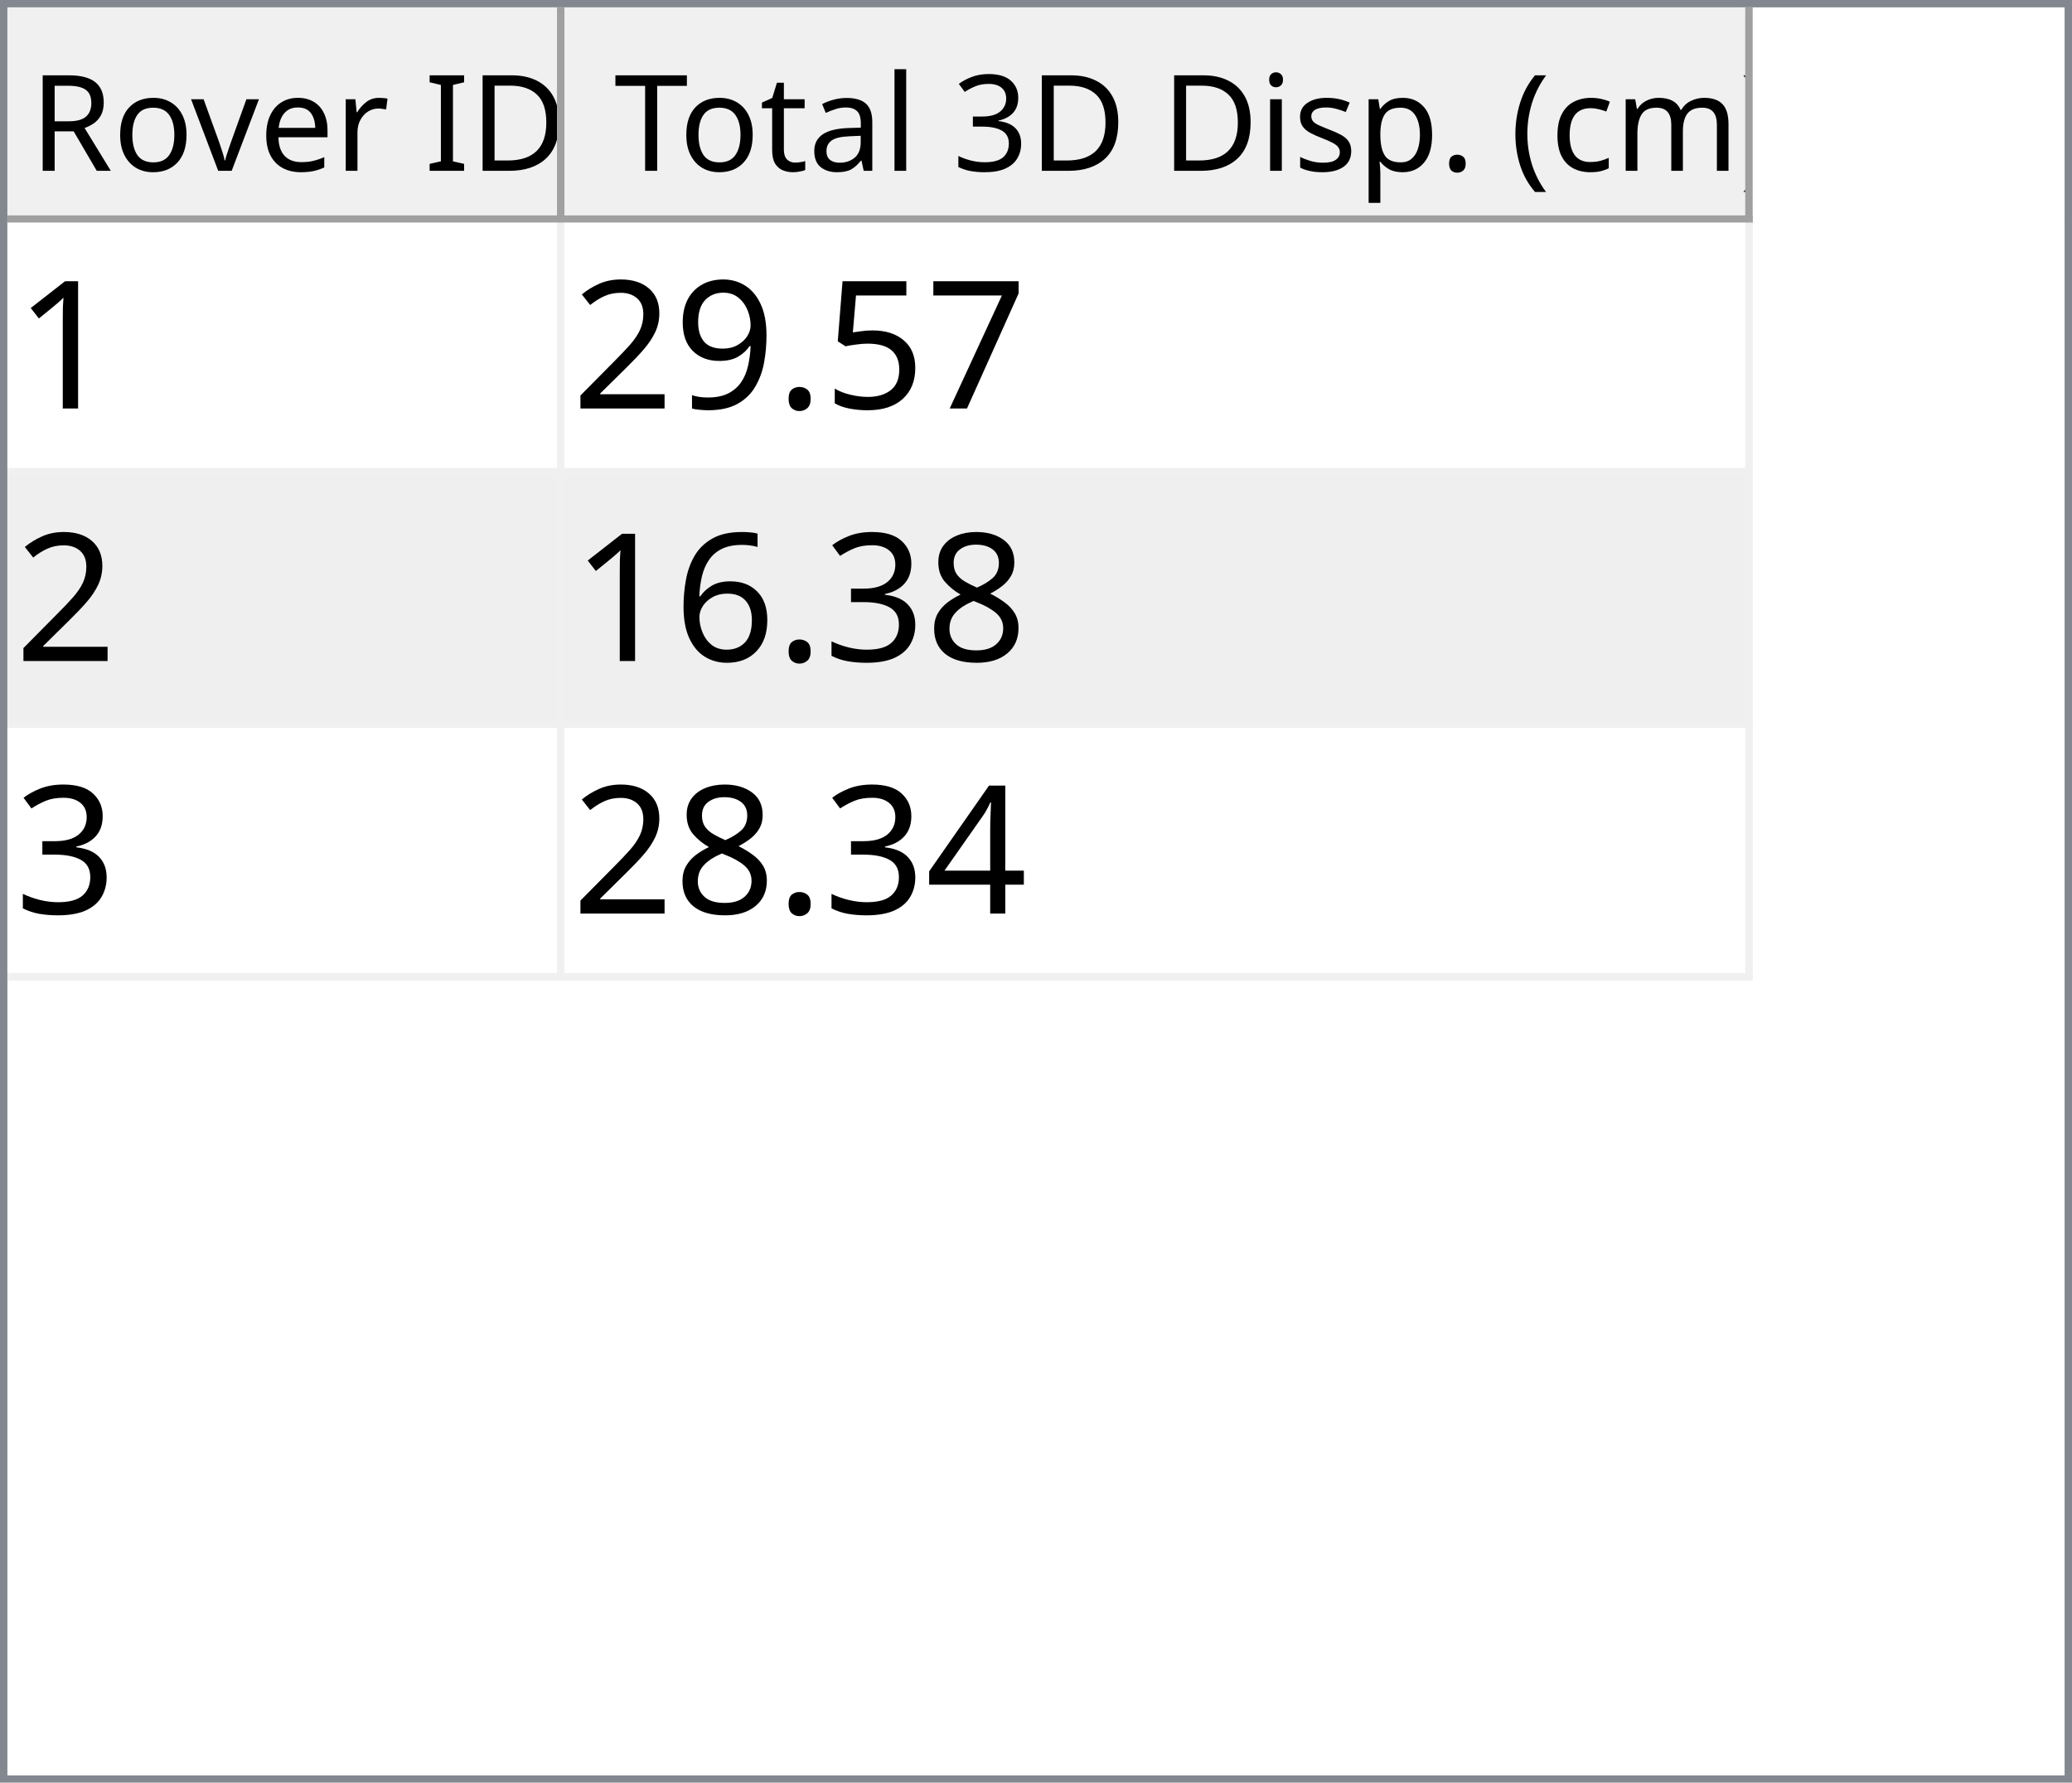
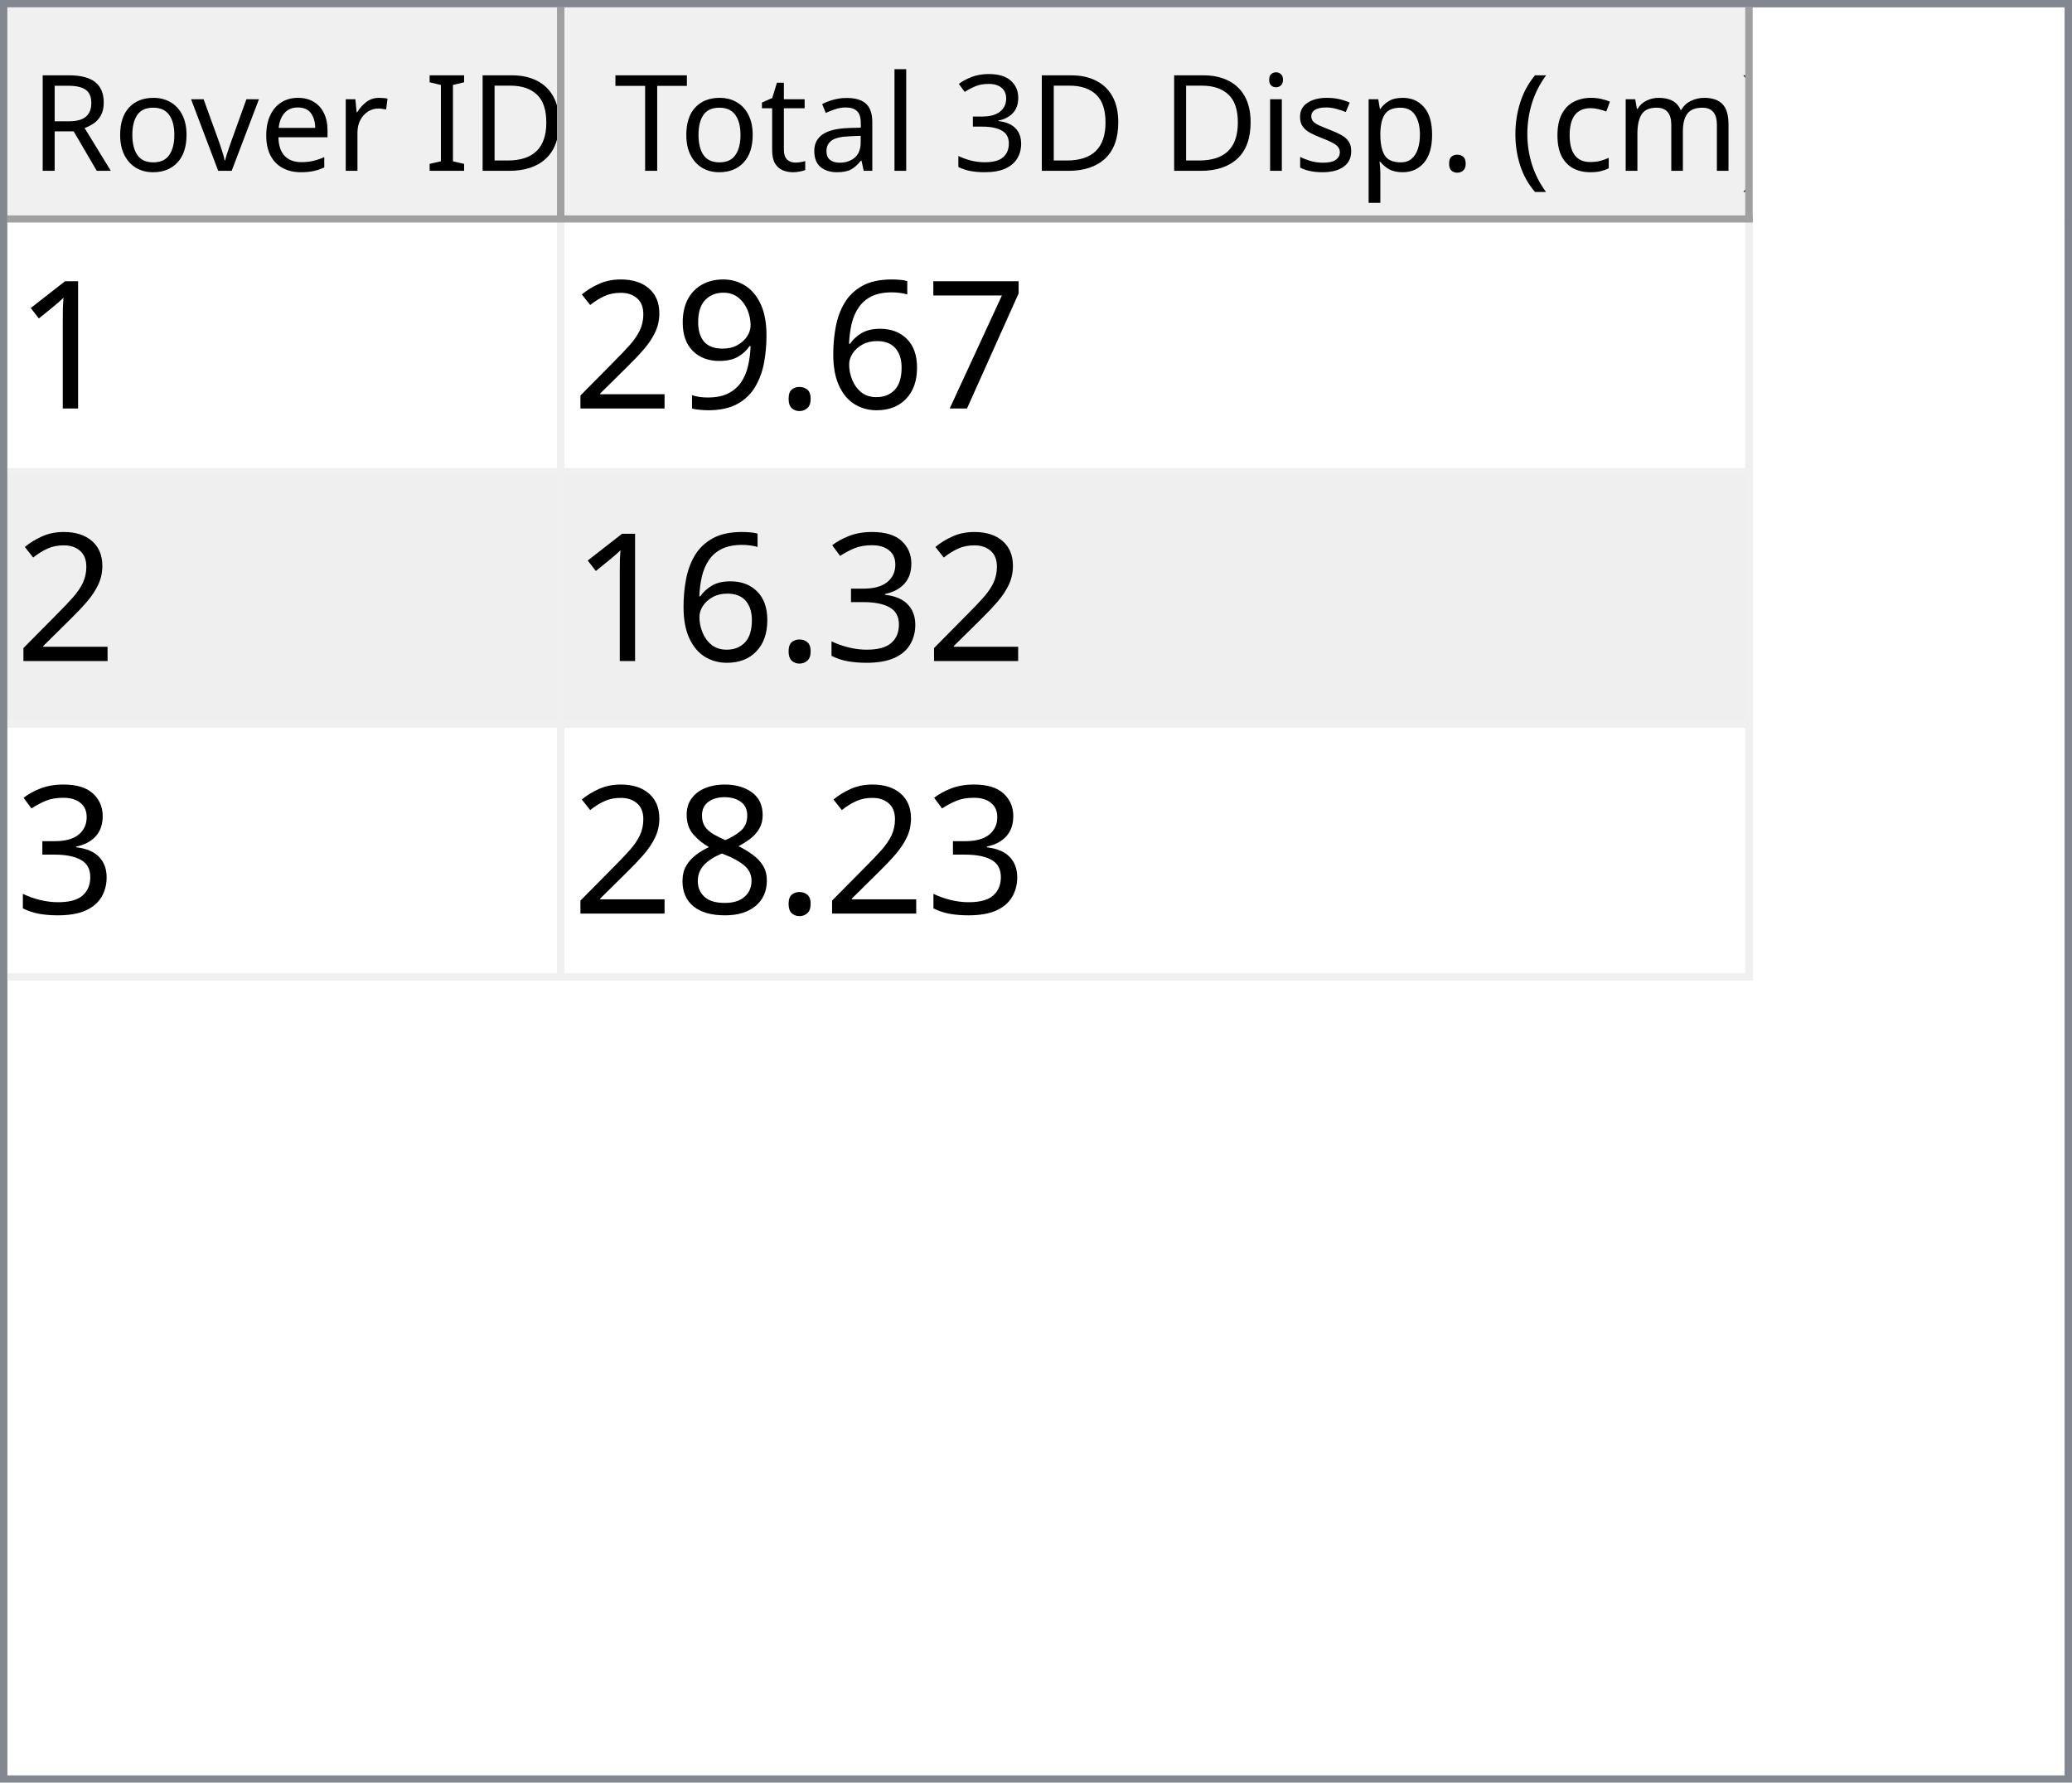
<svg xmlns="http://www.w3.org/2000/svg" style="fill-opacity:1; color-rendering:auto; color-interpolation:auto; text-rendering:auto; stroke:black; stroke-linecap:square; stroke-miterlimit:10; shape-rendering:auto; stroke-opacity:1; fill:black; stroke-dasharray:none; font-weight:normal; stroke-width:1; font-family:'Dialog'; font-style:normal; stroke-linejoin:miter; font-size:12px; stroke-dashoffset:0; image-rendering:auto;" width="279" height="240">
  <defs id="genericDefs" />
  <g>
    <defs id="defs1">
      <clipPath clipPathUnits="userSpaceOnUse" id="clipPath1">
        <path d="M0 0 L279 0 L279 240 L0 240 L0 0 Z" />
      </clipPath>
      <clipPath clipPathUnits="userSpaceOnUse" id="clipPath2">
        <path d="M0 0 L0 240 L279 240 L279 0 Z" />
      </clipPath>
      <clipPath clipPathUnits="userSpaceOnUse" id="clipPath3">
        <path d="M0 0 L0 29 L277 29 L277 0 Z" />
      </clipPath>
      <clipPath clipPathUnits="userSpaceOnUse" id="clipPath4">
        <path d="M0 0 L0 29 L75 29 L75 0 Z" />
      </clipPath>
      <clipPath clipPathUnits="userSpaceOnUse" id="clipPath5">
        <path d="M1 1 L1 28 L74 28 L74 1 Z" />
      </clipPath>
      <clipPath clipPathUnits="userSpaceOnUse" id="clipPath6">
        <path d="M0 0 L0 27 L73 27 L73 0 Z" />
      </clipPath>
      <clipPath clipPathUnits="userSpaceOnUse" id="clipPath7">
        <path d="M-0.5 -0.5 L-0.5 28.5 L74.5 28.5 L74.5 -0.5 Z" />
      </clipPath>
      <clipPath clipPathUnits="userSpaceOnUse" id="clipPath8">
        <path d="M0 0 L0 29 L160 29 L160 0 Z" />
      </clipPath>
      <clipPath clipPathUnits="userSpaceOnUse" id="clipPath9">
        <path d="M1 1 L1 28 L159 28 L159 1 Z" />
      </clipPath>
      <clipPath clipPathUnits="userSpaceOnUse" id="clipPath10">
        <path d="M0 0 L0 27 L158 27 L158 0 Z" />
      </clipPath>
      <clipPath clipPathUnits="userSpaceOnUse" id="clipPath11">
        <path d="M-0.5 -0.5 L-0.5 28.5 L159.5 28.5 L159.5 -0.5 Z" />
      </clipPath>
      <clipPath clipPathUnits="userSpaceOnUse" id="clipPath12">
        <path d="M0 0 L0 209 L277 209 L277 0 Z" />
      </clipPath>
      <clipPath clipPathUnits="userSpaceOnUse" id="clipPath13">
        <path d="M0 0 L0 102 L235 102 L235 0 Z" />
      </clipPath>
      <clipPath clipPathUnits="userSpaceOnUse" id="clipPath14">
        <path d="M-0.5 -0.5 L-0.5 101.5 L234.5 101.5 L234.5 -0.5 Z" />
      </clipPath>
      <clipPath clipPathUnits="userSpaceOnUse" id="clipPath15">
        <path d="M0 0 L0 33 L74 33 L74 0 Z" />
      </clipPath>
      <clipPath clipPathUnits="userSpaceOnUse" id="clipPath16">
        <path d="M0 0 L0 33 L159 33 L159 0 Z" />
      </clipPath>
      <font horiz-adv-x="64.551" id="font1">
        <font-face ascent="107.91" descent="25.098" units-per-em="100" style="font-style:normal; font-family:Segoe UI; font-weight:normal;" />
        <missing-glyph horiz-adv-x="64.551" d="M8.109 0 L8.109 68.266 L56.453 68.266 L56.453 0 L8.109 0 ZM15.328 7.234 L49.219 7.234 L49.219 61.031 L15.328 61.031 L15.328 7.234 Z" />
        <glyph unicode="D" horiz-adv-x="70.117" d="M9.188 0 L9.188 70.016 L28.516 70.016 Q65.531 70.016 65.531 35.891 Q65.531 19.672 55.25 9.836 Q44.969 0 27.734 0 L9.188 0 ZM17.391 62.594 L17.391 7.422 L27.828 7.422 Q41.609 7.422 49.273 14.797 Q56.938 22.172 56.938 35.688 Q56.938 62.594 28.328 62.594 L17.391 62.594 Z" />
        <glyph unicode="I" horiz-adv-x="26.611" d="M17.391 0 L9.188 0 L9.188 70.016 L17.391 70.016 L17.391 0 Z" />
        <glyph unicode=" " horiz-adv-x="27.393" d="" />
        <glyph unicode="r" horiz-adv-x="34.766" d="M34.188 41.891 Q32.078 43.5 28.125 43.5 Q23 43.5 19.555 38.672 Q16.109 33.844 16.109 25.484 L16.109 0 L8.109 0 L8.109 50 L16.109 50 L16.109 39.703 L16.312 39.703 Q18.016 44.969 21.531 47.922 Q25.047 50.875 29.391 50.875 Q32.516 50.875 34.188 50.203 L34.188 41.891 Z" />
        <glyph unicode="e" horiz-adv-x="52.295" d="M48.297 23 L12.984 23 Q13.188 14.656 17.484 10.109 Q21.781 5.562 29.297 5.562 Q37.75 5.562 44.828 11.141 L44.828 3.609 Q38.234 -1.172 27.391 -1.172 Q16.797 -1.172 10.742 5.641 Q4.688 12.453 4.688 24.812 Q4.688 36.469 11.305 43.82 Q17.922 51.172 27.734 51.172 Q37.547 51.172 42.922 44.828 Q48.297 38.484 48.297 27.203 L48.297 23 ZM40.094 29.781 Q40.047 36.719 36.75 40.578 Q33.453 44.438 27.594 44.438 Q21.922 44.438 17.969 40.383 Q14.016 36.328 13.094 29.781 L40.094 29.781 Z" />
        <glyph unicode="v" horiz-adv-x="47.9" d="M47.406 50 L27.484 0 L19.625 0 L0.688 50 L9.469 50 L22.172 13.672 Q23.578 9.672 23.922 6.688 L24.125 6.688 Q24.609 10.453 25.688 13.484 L38.969 50 L47.406 50 Z" />
        <glyph unicode="o" horiz-adv-x="58.594" d="M29 -1.172 Q17.922 -1.172 11.305 5.836 Q4.688 12.844 4.688 24.422 Q4.688 37.016 11.57 44.094 Q18.453 51.172 30.172 51.172 Q41.359 51.172 47.633 44.289 Q53.906 37.406 53.906 25.203 Q53.906 13.234 47.141 6.031 Q40.375 -1.172 29 -1.172 ZM29.594 44.438 Q21.875 44.438 17.383 39.188 Q12.891 33.938 12.891 24.703 Q12.891 15.828 17.43 10.695 Q21.969 5.562 29.594 5.562 Q37.359 5.562 41.531 10.594 Q45.703 15.625 45.703 24.906 Q45.703 34.281 41.531 39.359 Q37.359 44.438 29.594 44.438 Z" />
        <glyph unicode="R" horiz-adv-x="59.814" d="M59.375 0 L49.609 0 L37.891 19.625 Q36.281 22.359 34.766 24.289 Q33.25 26.219 31.664 27.438 Q30.078 28.656 28.25 29.219 Q26.422 29.781 24.125 29.781 L17.391 29.781 L17.391 0 L9.188 0 L9.188 70.016 L30.078 70.016 Q34.672 70.016 38.555 68.867 Q42.438 67.719 45.289 65.375 Q48.141 63.031 49.758 59.547 Q51.375 56.062 51.375 51.375 Q51.375 47.703 50.273 44.656 Q49.172 41.609 47.148 39.211 Q45.125 36.812 42.266 35.133 Q39.406 33.453 35.844 32.516 L35.844 32.328 Q37.594 31.547 38.891 30.547 Q40.188 29.547 41.359 28.18 Q42.531 26.812 43.68 25.078 Q44.828 23.344 46.234 21.047 L59.375 0 ZM17.391 62.594 L17.391 37.203 L28.516 37.203 Q31.594 37.203 34.203 38.133 Q36.812 39.062 38.719 40.797 Q40.625 42.531 41.703 45.047 Q42.781 47.562 42.781 50.688 Q42.781 56.297 39.141 59.445 Q35.5 62.594 28.609 62.594 L17.391 62.594 Z" />
        <glyph unicode=")" horiz-adv-x="30.176" d="M8.297 -15.922 L1.172 -15.922 Q16.406 2.344 16.406 26.812 Q16.406 51.469 1.078 70.016 L8.297 70.016 Q23.531 52.156 23.531 26.703 Q23.531 1.375 8.297 -15.922 Z" />
        <glyph unicode="m" horiz-adv-x="86.133" d="M79.109 0 L71.094 0 L71.094 28.719 Q71.094 37.016 68.531 40.727 Q65.969 44.438 59.906 44.438 Q54.781 44.438 51.195 39.75 Q47.609 35.062 47.609 28.516 L47.609 0 L39.594 0 L39.594 29.688 Q39.594 44.438 28.219 44.438 Q22.953 44.438 19.531 40.016 Q16.109 35.594 16.109 28.516 L16.109 0 L8.109 0 L8.109 50 L16.109 50 L16.109 42.094 L16.312 42.094 Q21.625 51.172 31.844 51.172 Q36.969 51.172 40.773 48.312 Q44.578 45.453 46 40.828 Q51.562 51.172 62.594 51.172 Q79.109 51.172 79.109 30.812 L79.109 0 Z" />
        <glyph unicode="c" horiz-adv-x="46.191" d="M42.188 2.297 Q36.422 -1.172 28.516 -1.172 Q17.828 -1.172 11.258 5.789 Q4.688 12.75 4.688 23.828 Q4.688 36.188 11.766 43.68 Q18.844 51.172 30.672 51.172 Q37.25 51.172 42.281 48.734 L42.281 40.531 Q36.719 44.438 30.375 44.438 Q22.703 44.438 17.797 38.945 Q12.891 33.453 12.891 24.516 Q12.891 15.719 17.508 10.641 Q22.125 5.562 29.891 5.562 Q36.422 5.562 42.188 9.906 L42.188 2.297 Z" />
        <glyph unicode="(" horiz-adv-x="30.176" d="M29.109 -15.922 L21.969 -15.922 Q6.844 1.375 6.844 26.703 Q6.844 52.156 21.969 70.016 L29.203 70.016 Q13.875 51.469 13.875 26.812 Q13.875 2.344 29.109 -15.922 Z" />
        <glyph unicode="." horiz-adv-x="21.68" d="M10.891 -1.078 Q8.641 -1.078 7.055 0.539 Q5.469 2.156 5.469 4.391 Q5.469 6.641 7.055 8.273 Q8.641 9.906 10.891 9.906 Q13.188 9.906 14.797 8.273 Q16.406 6.641 16.406 4.391 Q16.406 2.156 14.797 0.539 Q13.188 -1.078 10.891 -1.078 Z" />
        <glyph unicode="p" horiz-adv-x="58.789" d="M16.312 7.234 L16.109 7.234 L16.109 -23 L8.109 -23 L8.109 50 L16.109 50 L16.109 41.219 L16.312 41.219 Q22.219 51.172 33.594 51.172 Q43.266 51.172 48.688 44.461 Q54.109 37.75 54.109 26.469 Q54.109 13.922 48 6.375 Q41.891 -1.172 31.297 -1.172 Q21.578 -1.172 16.312 7.234 ZM16.109 27.391 L16.109 20.406 Q16.109 14.203 20.141 9.883 Q24.172 5.562 30.375 5.562 Q37.641 5.562 41.773 11.133 Q45.906 16.703 45.906 26.609 Q45.906 34.969 42.047 39.703 Q38.188 44.438 31.594 44.438 Q24.609 44.438 20.359 39.578 Q16.109 34.719 16.109 27.391 Z" />
        <glyph unicode="s" horiz-adv-x="42.432" d="M5.078 1.812 L5.078 10.406 Q11.625 5.562 19.484 5.562 Q30.031 5.562 30.031 12.594 Q30.031 14.594 29.125 15.992 Q28.219 17.391 26.68 18.461 Q25.141 19.531 23.07 20.383 Q21 21.234 18.609 22.172 Q15.281 23.484 12.766 24.828 Q10.25 26.172 8.57 27.859 Q6.891 29.547 6.031 31.695 Q5.172 33.844 5.172 36.719 Q5.172 40.234 6.789 42.945 Q8.406 45.656 11.086 47.484 Q13.766 49.312 17.211 50.242 Q20.656 51.172 24.312 51.172 Q30.812 51.172 35.938 48.922 L35.938 40.828 Q30.422 44.438 23.25 44.438 Q21 44.438 19.195 43.922 Q17.391 43.406 16.094 42.477 Q14.797 41.547 14.086 40.258 Q13.375 38.969 13.375 37.406 Q13.375 35.453 14.086 34.133 Q14.797 32.812 16.164 31.789 Q17.531 30.766 19.484 29.938 Q21.438 29.109 23.922 28.125 Q27.25 26.859 29.883 25.516 Q32.516 24.172 34.375 22.484 Q36.234 20.797 37.234 18.602 Q38.234 16.406 38.234 13.375 Q38.234 9.672 36.602 6.938 Q34.969 4.203 32.234 2.398 Q29.5 0.594 25.93 -0.289 Q22.359 -1.172 18.453 -1.172 Q10.75 -1.172 5.078 1.812 Z" />
        <glyph unicode="i" horiz-adv-x="24.219" d="M12.203 62.703 Q10.062 62.703 8.547 64.164 Q7.031 65.625 7.031 67.875 Q7.031 70.125 8.547 71.609 Q10.062 73.094 12.203 73.094 Q14.406 73.094 15.945 71.609 Q17.484 70.125 17.484 67.875 Q17.484 65.719 15.945 64.211 Q14.406 62.703 12.203 62.703 ZM16.109 0 L8.109 0 L8.109 50 L16.109 50 L16.109 0 Z" />
        <glyph unicode="3" horiz-adv-x="53.906" d="M46.531 19.828 Q46.531 15.094 44.75 11.211 Q42.969 7.328 39.719 4.57 Q36.469 1.812 31.93 0.297 Q27.391 -1.219 21.922 -1.219 Q11.922 -1.219 6 2.594 L6 11.188 Q13.094 5.609 22.219 5.609 Q25.875 5.609 28.828 6.539 Q31.781 7.469 33.906 9.227 Q36.031 10.984 37.18 13.477 Q38.328 15.969 38.328 19.094 Q38.328 32.812 18.797 32.812 L12.984 32.812 L12.984 39.594 L18.5 39.594 Q35.797 39.594 35.797 52.484 Q35.797 64.406 22.609 64.406 Q15.188 64.406 8.688 59.422 L8.688 67.188 Q15.375 71.188 24.609 71.188 Q29 71.188 32.57 69.969 Q36.141 68.75 38.68 66.555 Q41.219 64.359 42.609 61.281 Q44 58.203 44 54.5 Q44 40.672 30.031 36.719 L30.031 36.531 Q33.594 36.141 36.625 34.797 Q39.656 33.453 41.852 31.305 Q44.047 29.156 45.289 26.25 Q46.531 23.344 46.531 19.828 Z" />
        <glyph unicode="l" horiz-adv-x="24.219" d="M16.109 0 L8.109 0 L8.109 74.031 L16.109 74.031 L16.109 0 Z" />
        <glyph unicode="a" horiz-adv-x="50.879" d="M43.891 0 L35.891 0 L35.891 7.812 L35.688 7.812 Q30.469 -1.172 20.312 -1.172 Q12.844 -1.172 8.617 2.781 Q4.391 6.734 4.391 13.281 Q4.391 27.297 20.906 29.594 L35.891 31.688 Q35.891 44.438 25.594 44.438 Q16.547 44.438 9.281 38.281 L9.281 46.484 Q16.656 51.172 26.266 51.172 Q43.891 51.172 43.891 32.516 L43.891 0 ZM35.891 25.297 L23.828 23.641 Q18.266 22.859 15.43 20.875 Q12.594 18.891 12.594 13.875 Q12.594 10.203 15.211 7.883 Q17.828 5.562 22.172 5.562 Q28.125 5.562 32.008 9.742 Q35.891 13.922 35.891 20.312 L35.891 25.297 Z" />
        <glyph unicode="t" horiz-adv-x="33.887" d="M31.297 0.484 Q28.469 -1.078 23.828 -1.078 Q10.688 -1.078 10.688 13.578 L10.688 43.172 L2.094 43.172 L2.094 50 L10.688 50 L10.688 62.203 L18.703 64.797 L18.703 50 L31.297 50 L31.297 43.172 L18.703 43.172 L18.703 14.984 Q18.703 9.969 20.414 7.82 Q22.125 5.672 26.078 5.672 Q29.109 5.672 31.297 7.328 L31.297 0.484 Z" />
        <glyph unicode="T" horiz-adv-x="52.393" d="M50.594 62.594 L30.375 62.594 L30.375 0 L22.172 0 L22.172 62.594 L2 62.594 L2 70.016 L50.594 70.016 L50.594 62.594 Z" />
      </font>
      <font horiz-adv-x="75.0" id="font2">
        <font-face ascent="100.537" descent="21.973" units-per-em="100" style="font-style:normal; font-family:sans-serif; font-weight:normal;" />
        <missing-glyph horiz-adv-x="75.0" d="M12.5 0 L12.5 62.5 L62.5 62.5 L62.5 0 L12.5 0 ZM14.062 1.562 L60.938 1.562 L60.938 60.938 L14.062 60.938 L14.062 1.562 Z" />
        <glyph unicode="1" horiz-adv-x="55.615" d="M37.25 0 L28.469 0 L28.469 56 Q25.297 52.984 20.141 49.953 Q14.984 46.922 10.891 45.406 L10.891 53.906 Q18.266 57.375 23.781 62.305 Q29.297 67.234 31.594 71.875 L37.25 71.875 L37.25 0 Z" />
        <glyph unicode="7" horiz-adv-x="55.615" d="M4.734 62.203 L4.734 70.656 L51.078 70.656 L51.078 63.812 Q44.234 56.547 37.523 44.484 Q30.812 32.422 27.156 19.672 Q24.516 10.688 23.781 0 L14.75 0 Q14.891 8.453 18.062 20.414 Q21.234 32.375 27.172 43.484 Q33.109 54.594 39.797 62.203 L4.734 62.203 Z" />
-         <glyph unicode="5" horiz-adv-x="55.615" d="M4.156 18.75 L13.375 19.531 Q14.406 12.797 18.141 9.398 Q21.875 6 27.156 6 Q33.5 6 37.891 10.789 Q42.281 15.578 42.281 23.484 Q42.281 31 38.062 35.352 Q33.844 39.703 27 39.703 Q22.75 39.703 19.336 37.773 Q15.922 35.844 13.969 32.766 L5.719 33.844 L12.641 70.609 L48.25 70.609 L48.25 62.203 L19.672 62.203 L15.828 42.969 Q22.266 47.469 29.344 47.469 Q38.719 47.469 45.164 40.969 Q51.609 34.469 51.609 24.266 Q51.609 14.547 45.953 7.469 Q39.062 -1.219 27.156 -1.219 Q17.391 -1.219 11.211 4.25 Q5.031 9.719 4.156 18.75 Z" />
+         <glyph unicode="6" horiz-adv-x="55.615" d="M49.75 54.047 L41.016 53.375 Q39.844 58.547 37.703 60.891 Q34.125 64.656 28.906 64.656 Q24.703 64.656 21.531 62.312 Q17.391 59.281 14.992 53.469 Q12.594 47.656 12.5 36.922 Q15.672 41.75 20.266 44.094 Q24.859 46.438 29.891 46.438 Q38.672 46.438 44.852 39.969 Q51.031 33.5 51.031 23.25 Q51.031 16.5 48.125 10.719 Q45.219 4.938 40.141 1.859 Q35.062 -1.219 28.609 -1.219 Q17.625 -1.219 10.695 6.859 Q3.766 14.938 3.766 33.5 Q3.766 54.25 11.422 63.672 Q18.109 71.875 29.438 71.875 Q37.891 71.875 43.289 67.141 Q48.688 62.406 49.75 54.047 ZM13.875 23.188 Q13.875 18.656 15.797 14.508 Q17.719 10.359 21.188 8.18 Q24.656 6 28.469 6 Q34.031 6 38.039 10.492 Q42.047 14.984 42.047 22.703 Q42.047 30.125 38.086 34.398 Q34.125 38.672 28.125 38.672 Q22.172 38.672 18.023 34.398 Q13.875 30.125 13.875 23.188 Z" />
        <glyph unicode="." horiz-adv-x="27.783" d="M9.078 0 L9.078 10.016 L19.094 10.016 L19.094 0 L9.078 0 Z" />
        <glyph unicode="9" horiz-adv-x="55.615" d="M5.469 16.547 L13.922 17.328 Q14.984 11.375 18.016 8.688 Q21.047 6 25.781 6 Q29.828 6 32.883 7.859 Q35.938 9.719 37.891 12.82 Q39.844 15.922 41.164 21.195 Q42.484 26.469 42.484 31.938 Q42.484 32.516 42.438 33.688 Q39.797 29.5 35.234 26.883 Q30.672 24.266 25.344 24.266 Q16.453 24.266 10.305 30.711 Q4.156 37.156 4.156 47.703 Q4.156 58.594 10.578 65.234 Q17 71.875 26.656 71.875 Q33.641 71.875 39.43 68.117 Q45.219 64.359 48.219 57.398 Q51.219 50.438 51.219 37.25 Q51.219 23.531 48.242 15.406 Q45.266 7.281 39.383 3.031 Q33.5 -1.219 25.594 -1.219 Q17.188 -1.219 11.867 3.445 Q6.547 8.109 5.469 16.547 ZM41.453 48.141 Q41.453 55.719 37.43 60.156 Q33.406 64.594 27.734 64.594 Q21.875 64.594 17.531 59.812 Q13.188 55.031 13.188 47.406 Q13.188 40.578 17.312 36.305 Q21.438 32.031 27.484 32.031 Q33.594 32.031 37.523 36.305 Q41.453 40.578 41.453 48.141 Z" />
        <glyph unicode="2" horiz-adv-x="55.615" d="M50.344 8.453 L50.344 0 L3.031 0 Q2.938 3.172 4.047 6.109 Q5.859 10.938 9.836 15.625 Q13.812 20.312 21.344 26.469 Q33.016 36.031 37.117 41.625 Q41.219 47.219 41.219 52.203 Q41.219 57.422 37.477 61.008 Q33.734 64.594 27.734 64.594 Q21.391 64.594 17.578 60.789 Q13.766 56.984 13.719 50.25 L4.688 51.172 Q5.609 61.281 11.664 66.578 Q17.719 71.875 27.938 71.875 Q38.234 71.875 44.242 66.164 Q50.25 60.453 50.25 52 Q50.25 47.703 48.492 43.555 Q46.734 39.406 42.656 34.812 Q38.578 30.219 29.109 22.219 Q21.188 15.578 18.945 13.211 Q16.703 10.844 15.234 8.453 L50.344 8.453 Z" />
+         <glyph unicode="3" horiz-adv-x="55.615" d="M4.203 18.891 L12.984 20.062 Q14.5 12.594 18.141 9.297 Q21.781 6 27 6 Q33.203 6 37.477 10.297 Q41.75 14.594 41.75 20.953 Q41.75 27 37.797 30.93 Q33.844 34.859 27.734 34.859 Q25.25 34.859 21.531 33.891 L22.516 41.609 Q23.391 41.5 23.922 41.5 Q29.547 41.5 34.039 44.43 Q38.531 47.359 38.531 53.469 Q38.531 58.297 35.258 61.477 Q31.984 64.656 26.812 64.656 Q21.688 64.656 18.266 61.43 Q14.844 58.203 13.875 51.766 L5.078 53.328 Q6.688 62.156 12.398 67.016 Q18.109 71.875 26.609 71.875 Q32.469 71.875 37.398 69.359 Q42.328 66.844 44.945 62.5 Q47.562 58.156 47.562 53.266 Q47.562 48.641 45.07 44.828 Q42.578 41.016 37.703 38.766 Q44.047 37.312 47.562 32.695 Q51.078 28.078 51.078 21.141 Q51.078 11.766 44.242 5.25 Q37.406 -1.266 26.953 -1.266 Q17.531 -1.266 11.305 4.352 Q5.078 9.969 4.203 18.891 Z" />
        <glyph unicode="8" horiz-adv-x="55.615" d="M17.672 38.812 Q12.203 40.828 9.57 44.539 Q6.938 48.25 6.938 53.422 Q6.938 61.234 12.555 66.555 Q18.172 71.875 27.484 71.875 Q36.859 71.875 42.578 66.43 Q48.297 60.984 48.297 53.172 Q48.297 48.188 45.68 44.508 Q43.062 40.828 37.75 38.812 Q44.344 36.672 47.781 31.883 Q51.219 27.094 51.219 20.453 Q51.219 11.281 44.727 5.031 Q38.234 -1.219 27.641 -1.219 Q17.047 -1.219 10.547 5.055 Q4.047 11.328 4.047 20.703 Q4.047 27.688 7.594 32.398 Q11.141 37.109 17.672 38.812 ZM15.922 53.719 Q15.922 48.641 19.195 45.414 Q22.469 42.188 27.688 42.188 Q32.766 42.188 36.016 45.383 Q39.266 48.578 39.266 53.219 Q39.266 58.062 35.914 61.359 Q32.562 64.656 27.594 64.656 Q22.562 64.656 19.242 61.43 Q15.922 58.203 15.922 53.719 ZM13.094 20.656 Q13.094 16.891 14.875 13.375 Q16.656 9.859 20.172 7.93 Q23.688 6 27.734 6 Q34.031 6 38.133 10.055 Q42.234 14.109 42.234 20.359 Q42.234 26.703 38.016 30.859 Q33.797 35.016 27.438 35.016 Q21.234 35.016 17.164 30.914 Q13.094 26.812 13.094 20.656 Z" />
-         <glyph unicode="3" horiz-adv-x="55.615" d="M4.203 18.891 L12.984 20.062 Q14.5 12.594 18.141 9.297 Q21.781 6 27 6 Q33.203 6 37.477 10.297 Q41.75 14.594 41.75 20.953 Q41.75 27 37.797 30.93 Q33.844 34.859 27.734 34.859 Q25.25 34.859 21.531 33.891 L22.516 41.609 Q23.391 41.5 23.922 41.5 Q29.547 41.5 34.039 44.43 Q38.531 47.359 38.531 53.469 Q38.531 58.297 35.258 61.477 Q31.984 64.656 26.812 64.656 Q21.688 64.656 18.266 61.43 Q14.844 58.203 13.875 51.766 L5.078 53.328 Q6.688 62.156 12.398 67.016 Q18.109 71.875 26.609 71.875 Q32.469 71.875 37.398 69.359 Q42.328 66.844 44.945 62.5 Q47.562 58.156 47.562 53.266 Q47.562 48.641 45.07 44.828 Q42.578 41.016 37.703 38.766 Q44.047 37.312 47.562 32.695 Q51.078 28.078 51.078 21.141 Q51.078 11.766 44.242 5.25 Q37.406 -1.266 26.953 -1.266 Q17.531 -1.266 11.305 4.352 Q5.078 9.969 4.203 18.891 Z" />
-         <glyph unicode="6" horiz-adv-x="55.615" d="M49.75 54.047 L41.016 53.375 Q39.844 58.547 37.703 60.891 Q34.125 64.656 28.906 64.656 Q24.703 64.656 21.531 62.312 Q17.391 59.281 14.992 53.469 Q12.594 47.656 12.5 36.922 Q15.672 41.75 20.266 44.094 Q24.859 46.438 29.891 46.438 Q38.672 46.438 44.852 39.969 Q51.031 33.5 51.031 23.25 Q51.031 16.5 48.125 10.719 Q45.219 4.938 40.141 1.859 Q35.062 -1.219 28.609 -1.219 Q17.625 -1.219 10.695 6.859 Q3.766 14.938 3.766 33.5 Q3.766 54.25 11.422 63.672 Q18.109 71.875 29.438 71.875 Q37.891 71.875 43.289 67.141 Q48.688 62.406 49.75 54.047 ZM13.875 23.188 Q13.875 18.656 15.797 14.508 Q17.719 10.359 21.188 8.18 Q24.656 6 28.469 6 Q34.031 6 38.039 10.492 Q42.047 14.984 42.047 22.703 Q42.047 30.125 38.086 34.398 Q34.125 38.672 28.125 38.672 Q22.172 38.672 18.023 34.398 Q13.875 30.125 13.875 23.188 Z" />
-         <glyph unicode="4" horiz-adv-x="55.615" d="M32.328 0 L32.328 17.141 L1.266 17.141 L1.266 25.203 L33.938 71.578 L41.109 71.578 L41.109 25.203 L50.781 25.203 L50.781 17.141 L41.109 17.141 L41.109 0 L32.328 0 ZM32.328 25.203 L32.328 57.469 L9.906 25.203 L32.328 25.203 Z" />
      </font>
    </defs>
    <g style="fill:white; stroke:white;">
      <rect x="0" y="0" width="279" style="clip-path:url(#clipPath1); stroke:none;" height="240" />
    </g>
    <g style="fill:white; text-rendering:optimizeSpeed; color-rendering:optimizeSpeed; image-rendering:optimizeSpeed; shape-rendering:crispEdges; stroke:white; color-interpolation:sRGB;">
      <rect x="0" width="279" height="240" y="0" style="stroke:none;" />
      <path style="stroke:none;" d="M0 240 L279 240 L279 0 L0 0 Z" />
    </g>
    <g style="fill:rgb(240,240,240); font-size:18px; font-family:'Segoe UI'; stroke:rgb(240,240,240);">
      <rect x="0" y="0" width="279" style="clip-path:url(#clipPath2); stroke:none;" height="240" />
    </g>
    <g style="fill:rgb(130,135,144); font-size:18px; font-family:'Segoe UI'; stroke:rgb(130,135,144);">
      <path d="M0 0 L279 0 L279 240 L0 240 L0 0 ZM1 1 L278 1 L278 239 L1 239 L1 1 Z" style="fill-rule:evenodd; clip-path:url(#clipPath2); stroke:none;" />
    </g>
    <g style="fill:white; font-size:18px; font-family:'Segoe UI'; stroke:white;" transform="translate(1,1)">
      <rect x="0" y="0" width="277" style="clip-path:url(#clipPath3); stroke:none;" height="29" />
    </g>
    <g style="fill:rgb(240,240,240); font-size:18px; font-family:'Segoe UI'; stroke:rgb(240,240,240);" transform="translate(1,1)">
      <rect x="0" y="0" width="75" style="clip-path:url(#clipPath4); stroke:none;" height="29" />
    </g>
    <g style="font-family:'Segoe UI'; font-size:18px;" transform="translate(2,2)">
      <text x="2" xml:space="preserve" y="21" style="clip-path:url(#clipPath6); stroke:none;">Rover ID</text>
    </g>
    <g transform="translate(1.5,1.5)" style="fill:rgb(160,160,160); font-size:18px; font-family:'Segoe UI'; stroke:rgb(160,160,160); stroke-linejoin:bevel;">
      <line x1="74" x2="74" y1="0" style="fill:none; clip-path:url(#clipPath7);" y2="28" />
    </g>
    <g transform="matrix(1,0,0,1,1,1) translate(0.5,0.5)" style="fill:rgb(160,160,160); font-size:18px; font-family:'Segoe UI'; stroke:rgb(160,160,160); stroke-linejoin:bevel;">
      <line x1="0" x2="74" y1="28" style="fill:none; clip-path:url(#clipPath7);" y2="28" />
    </g>
    <g style="fill:rgb(240,240,240); font-size:18px; font-family:'Segoe UI'; stroke:rgb(240,240,240);" transform="translate(76,1)">
      <rect x="0" y="0" width="160" style="clip-path:url(#clipPath8); stroke:none;" height="29" />
    </g>
    <g style="font-family:'Segoe UI'; font-size:18px;" transform="translate(77,2)">
      <text x="1" xml:space="preserve" y="21" style="clip-path:url(#clipPath10); stroke:none;"> Total 3D Disp. (cm)</text>
    </g>
    <g transform="translate(76.5,1.5)" style="fill:rgb(160,160,160); font-size:18px; font-family:'Segoe UI'; stroke:rgb(160,160,160); stroke-linejoin:bevel;">
      <line x1="159" x2="159" y1="0" style="fill:none; clip-path:url(#clipPath11);" y2="28" />
    </g>
    <g transform="matrix(1,0,0,1,76,1) translate(0.5,0.5)" style="fill:rgb(160,160,160); font-size:18px; font-family:'Segoe UI'; stroke:rgb(160,160,160); stroke-linejoin:bevel;">
      <line x1="0" x2="159" y1="28" style="fill:none; clip-path:url(#clipPath11);" y2="28" />
    </g>
    <g style="fill:white; font-size:18px; font-family:'Segoe UI'; stroke:white;" transform="translate(1,30)">
      <rect x="0" y="0" width="277" style="clip-path:url(#clipPath12); stroke:none;" height="209" />
    </g>
    <g style="fill:rgb(240,240,240); font-size:24px; font-family:sans-serif; stroke:rgb(240,240,240);" transform="translate(1,30)">
      <rect x="0" y="0" width="235" style="clip-path:url(#clipPath13); stroke:none;" height="102" />
      <line transform="translate(0.5,0.5)" x1="0" x2="234" y1="33" style="clip-path:url(#clipPath14); fill:none; stroke-linejoin:bevel;" y2="33" />
    </g>
    <g transform="matrix(1,0,0,1,1,30) translate(0.5,0.5)" style="fill:rgb(240,240,240); font-size:24px; font-family:sans-serif; stroke:rgb(240,240,240); stroke-linejoin:bevel;">
      <line x1="0" x2="234" y1="67" style="fill:none; clip-path:url(#clipPath14);" y2="67" />
    </g>
    <g transform="matrix(1,0,0,1,1,30) translate(0.5,0.5)" style="fill:rgb(240,240,240); font-size:24px; font-family:sans-serif; stroke:rgb(240,240,240); stroke-linejoin:bevel;">
      <line x1="0" x2="234" y1="101" style="fill:none; clip-path:url(#clipPath14);" y2="101" />
    </g>
    <g transform="matrix(1,0,0,1,1,30) translate(0.5,0.5)" style="fill:rgb(240,240,240); font-size:24px; font-family:sans-serif; stroke:rgb(240,240,240); stroke-linejoin:bevel;">
      <line x1="74" x2="74" y1="0" style="fill:none; clip-path:url(#clipPath14);" y2="101" />
    </g>
    <g transform="matrix(1,0,0,1,1,30) translate(0.5,0.5)" style="fill:rgb(240,240,240); font-size:24px; font-family:sans-serif; stroke:rgb(240,240,240); stroke-linejoin:bevel;">
      <line x1="234" x2="234" y1="0" style="fill:none; clip-path:url(#clipPath14);" y2="101" />
    </g>
    <g style="fill:white; font-size:24px; font-family:sans-serif; stroke:white;" transform="matrix(1,0,0,1,1,30)">
      <rect x="0" y="0" width="74" style="clip-path:url(#clipPath15); stroke:none;" height="33" />
      <text x="1" y="25" style="fill:black; clip-path:url(#clipPath15); stroke:none;" xml:space="preserve">1</text>
    </g>
    <g style="fill:white; font-size:24px; font-family:sans-serif; stroke:white;" transform="matrix(1,0,0,1,1,30) translate(75,0)">
      <rect x="0" y="0" width="159" style="clip-path:url(#clipPath16); stroke:none;" height="33" />
-       <text x="1" y="25" style="fill:black; clip-path:url(#clipPath16); stroke:none;" xml:space="preserve">29.57</text>
+       <text x="1" y="25" style="fill:black; clip-path:url(#clipPath16); stroke:none;" xml:space="preserve">29.67</text>
    </g>
    <g style="fill:rgb(239,239,239); font-size:24px; font-family:sans-serif; stroke:rgb(239,239,239);" transform="matrix(1,0,0,1,1,30) translate(0,34)">
      <rect x="0" y="0" width="74" style="clip-path:url(#clipPath15); stroke:none;" height="33" />
      <text x="1" y="25" style="fill:black; clip-path:url(#clipPath15); stroke:none;" xml:space="preserve">2</text>
    </g>
    <g style="fill:rgb(239,239,239); font-size:24px; font-family:sans-serif; stroke:rgb(239,239,239);" transform="matrix(1,0,0,1,1,30) translate(75,34)">
      <rect x="0" y="0" width="159" style="clip-path:url(#clipPath16); stroke:none;" height="33" />
-       <text x="1" y="25" style="fill:black; clip-path:url(#clipPath16); stroke:none;" xml:space="preserve">16.38</text>
+       <text x="1" y="25" style="fill:black; clip-path:url(#clipPath16); stroke:none;" xml:space="preserve">16.32</text>
    </g>
    <g style="fill:white; font-size:24px; font-family:sans-serif; stroke:white;" transform="matrix(1,0,0,1,1,30) translate(0,68)">
      <rect x="0" y="0" width="74" style="clip-path:url(#clipPath15); stroke:none;" height="33" />
      <text x="1" y="25" style="fill:black; clip-path:url(#clipPath15); stroke:none;" xml:space="preserve">3</text>
    </g>
    <g style="fill:white; font-size:24px; font-family:sans-serif; stroke:white;" transform="matrix(1,0,0,1,1,30) translate(75,68)">
      <rect x="0" y="0" width="159" style="clip-path:url(#clipPath16); stroke:none;" height="33" />
-       <text x="1" y="25" style="fill:black; clip-path:url(#clipPath16); stroke:none;" xml:space="preserve">28.34</text>
+       <text x="1" y="25" style="fill:black; clip-path:url(#clipPath16); stroke:none;" xml:space="preserve">28.23</text>
    </g>
  </g>
</svg>
